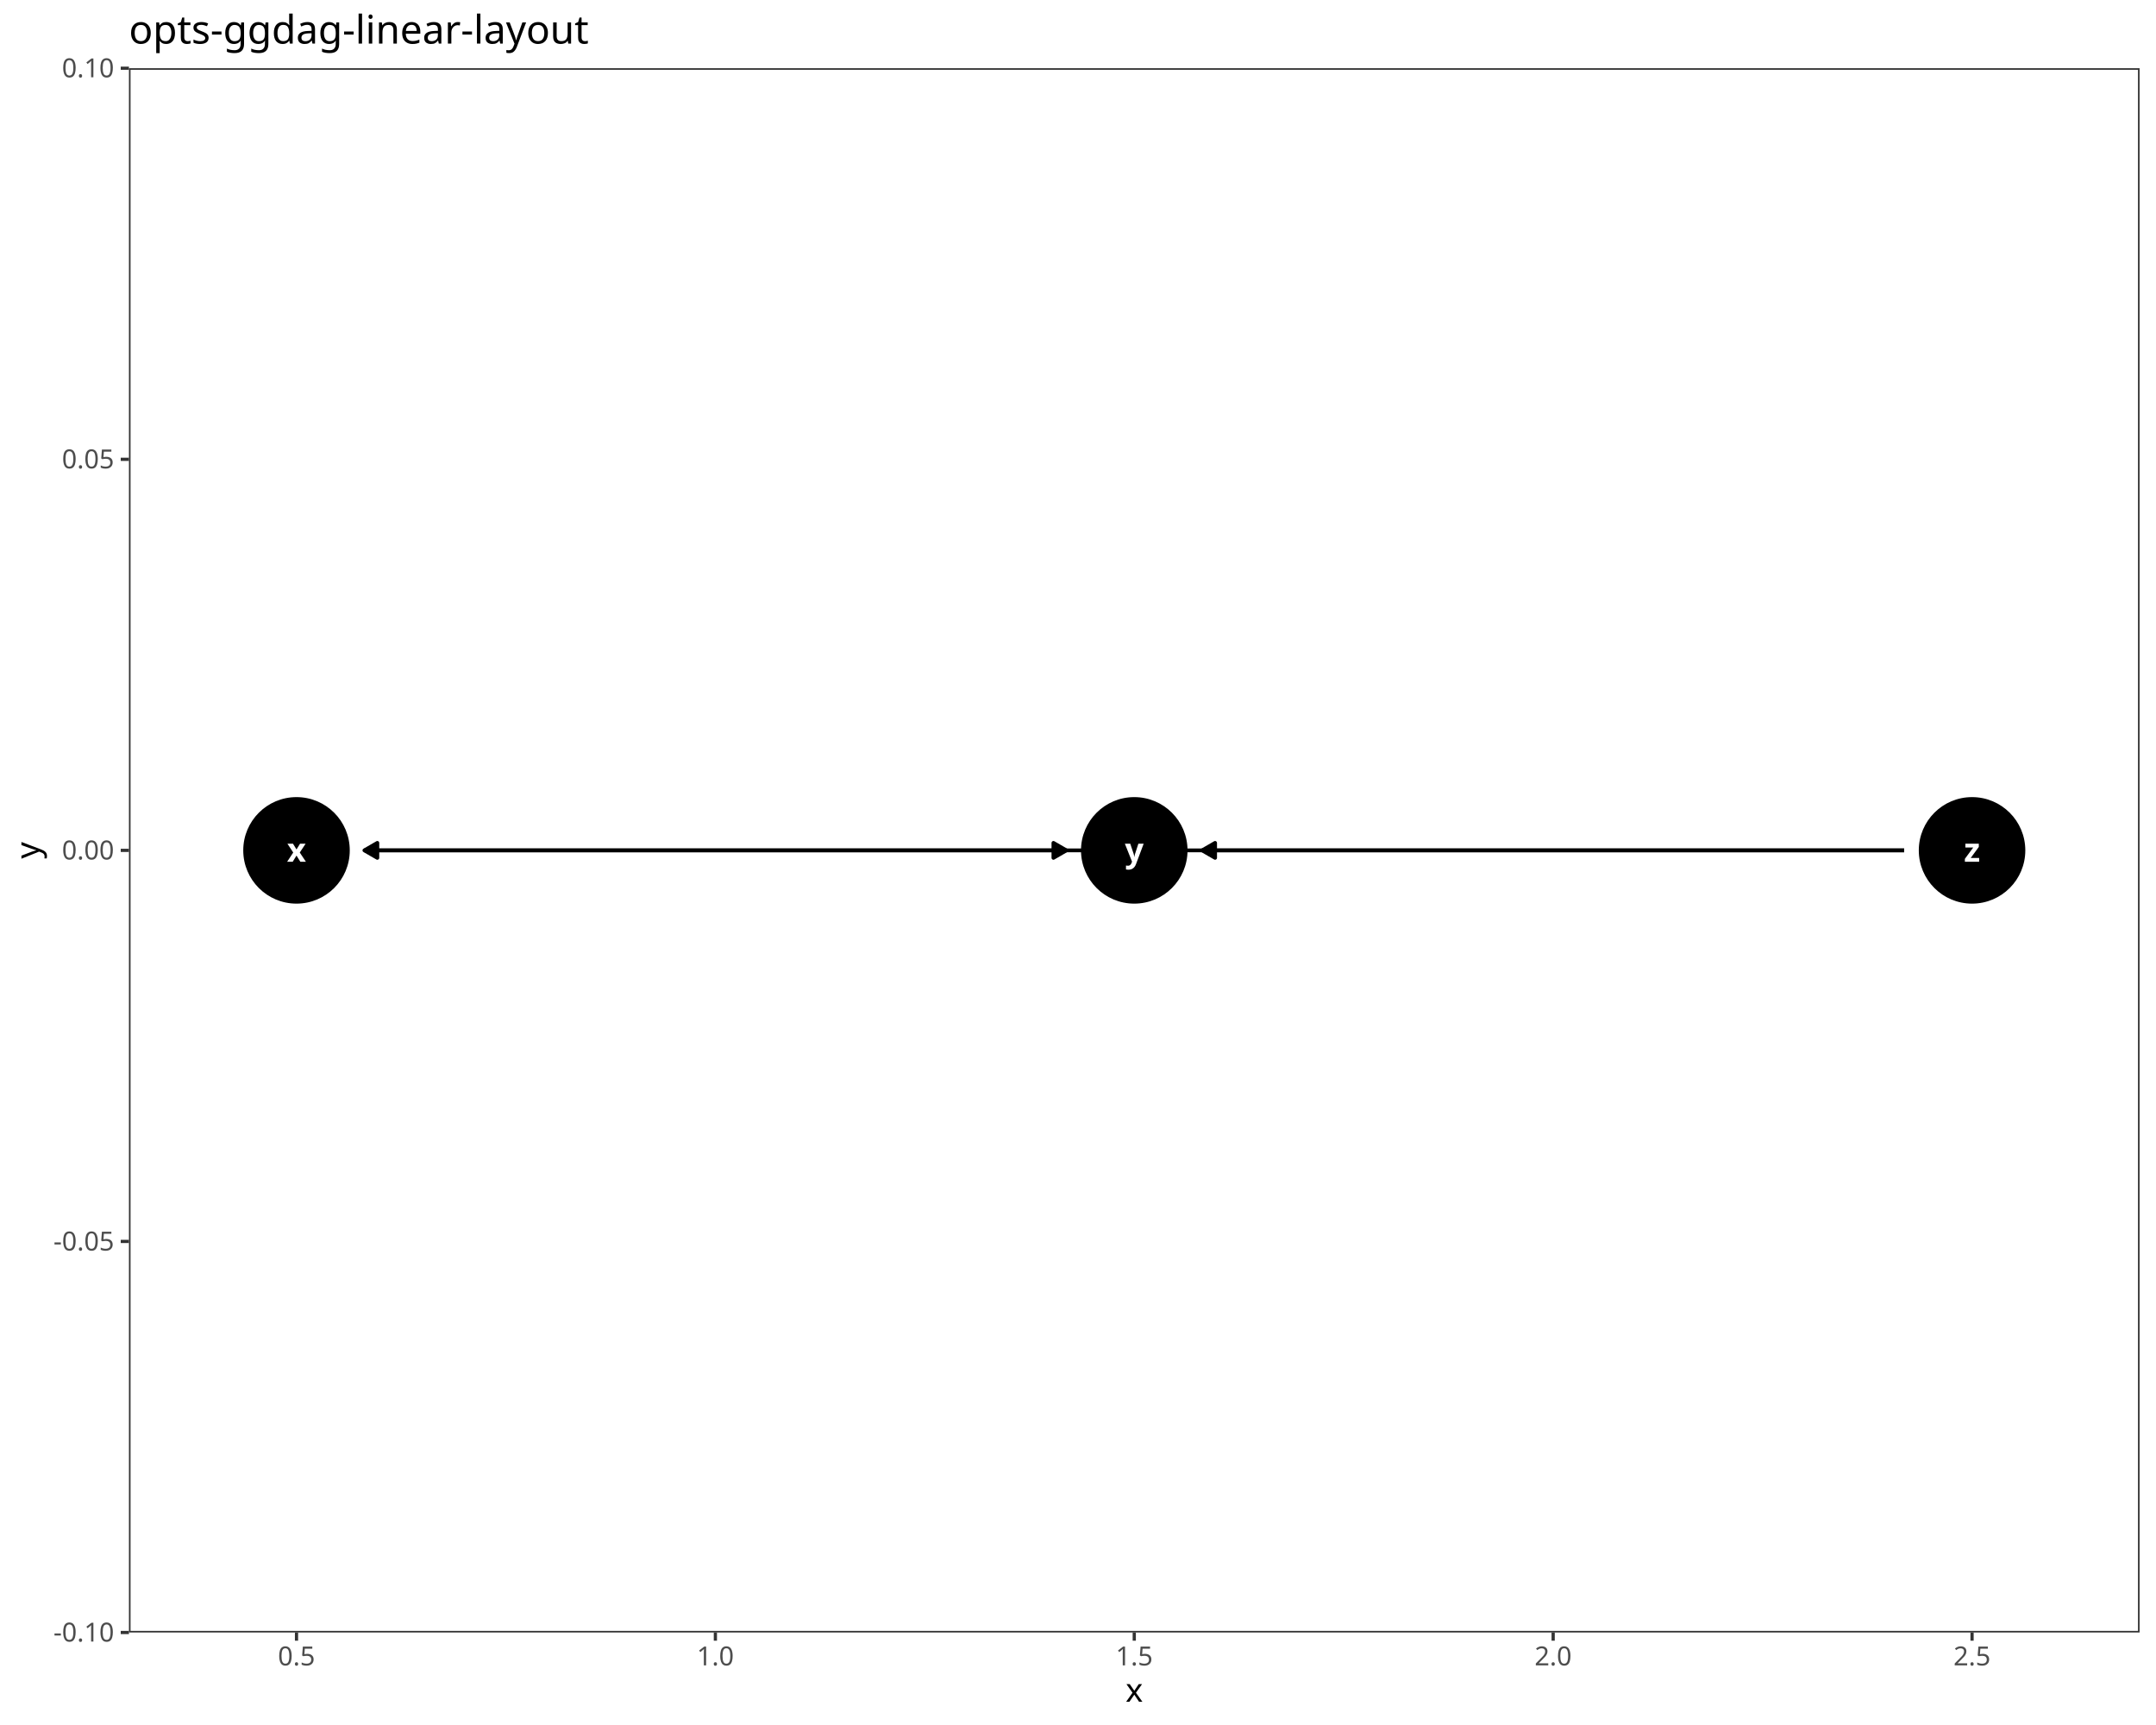
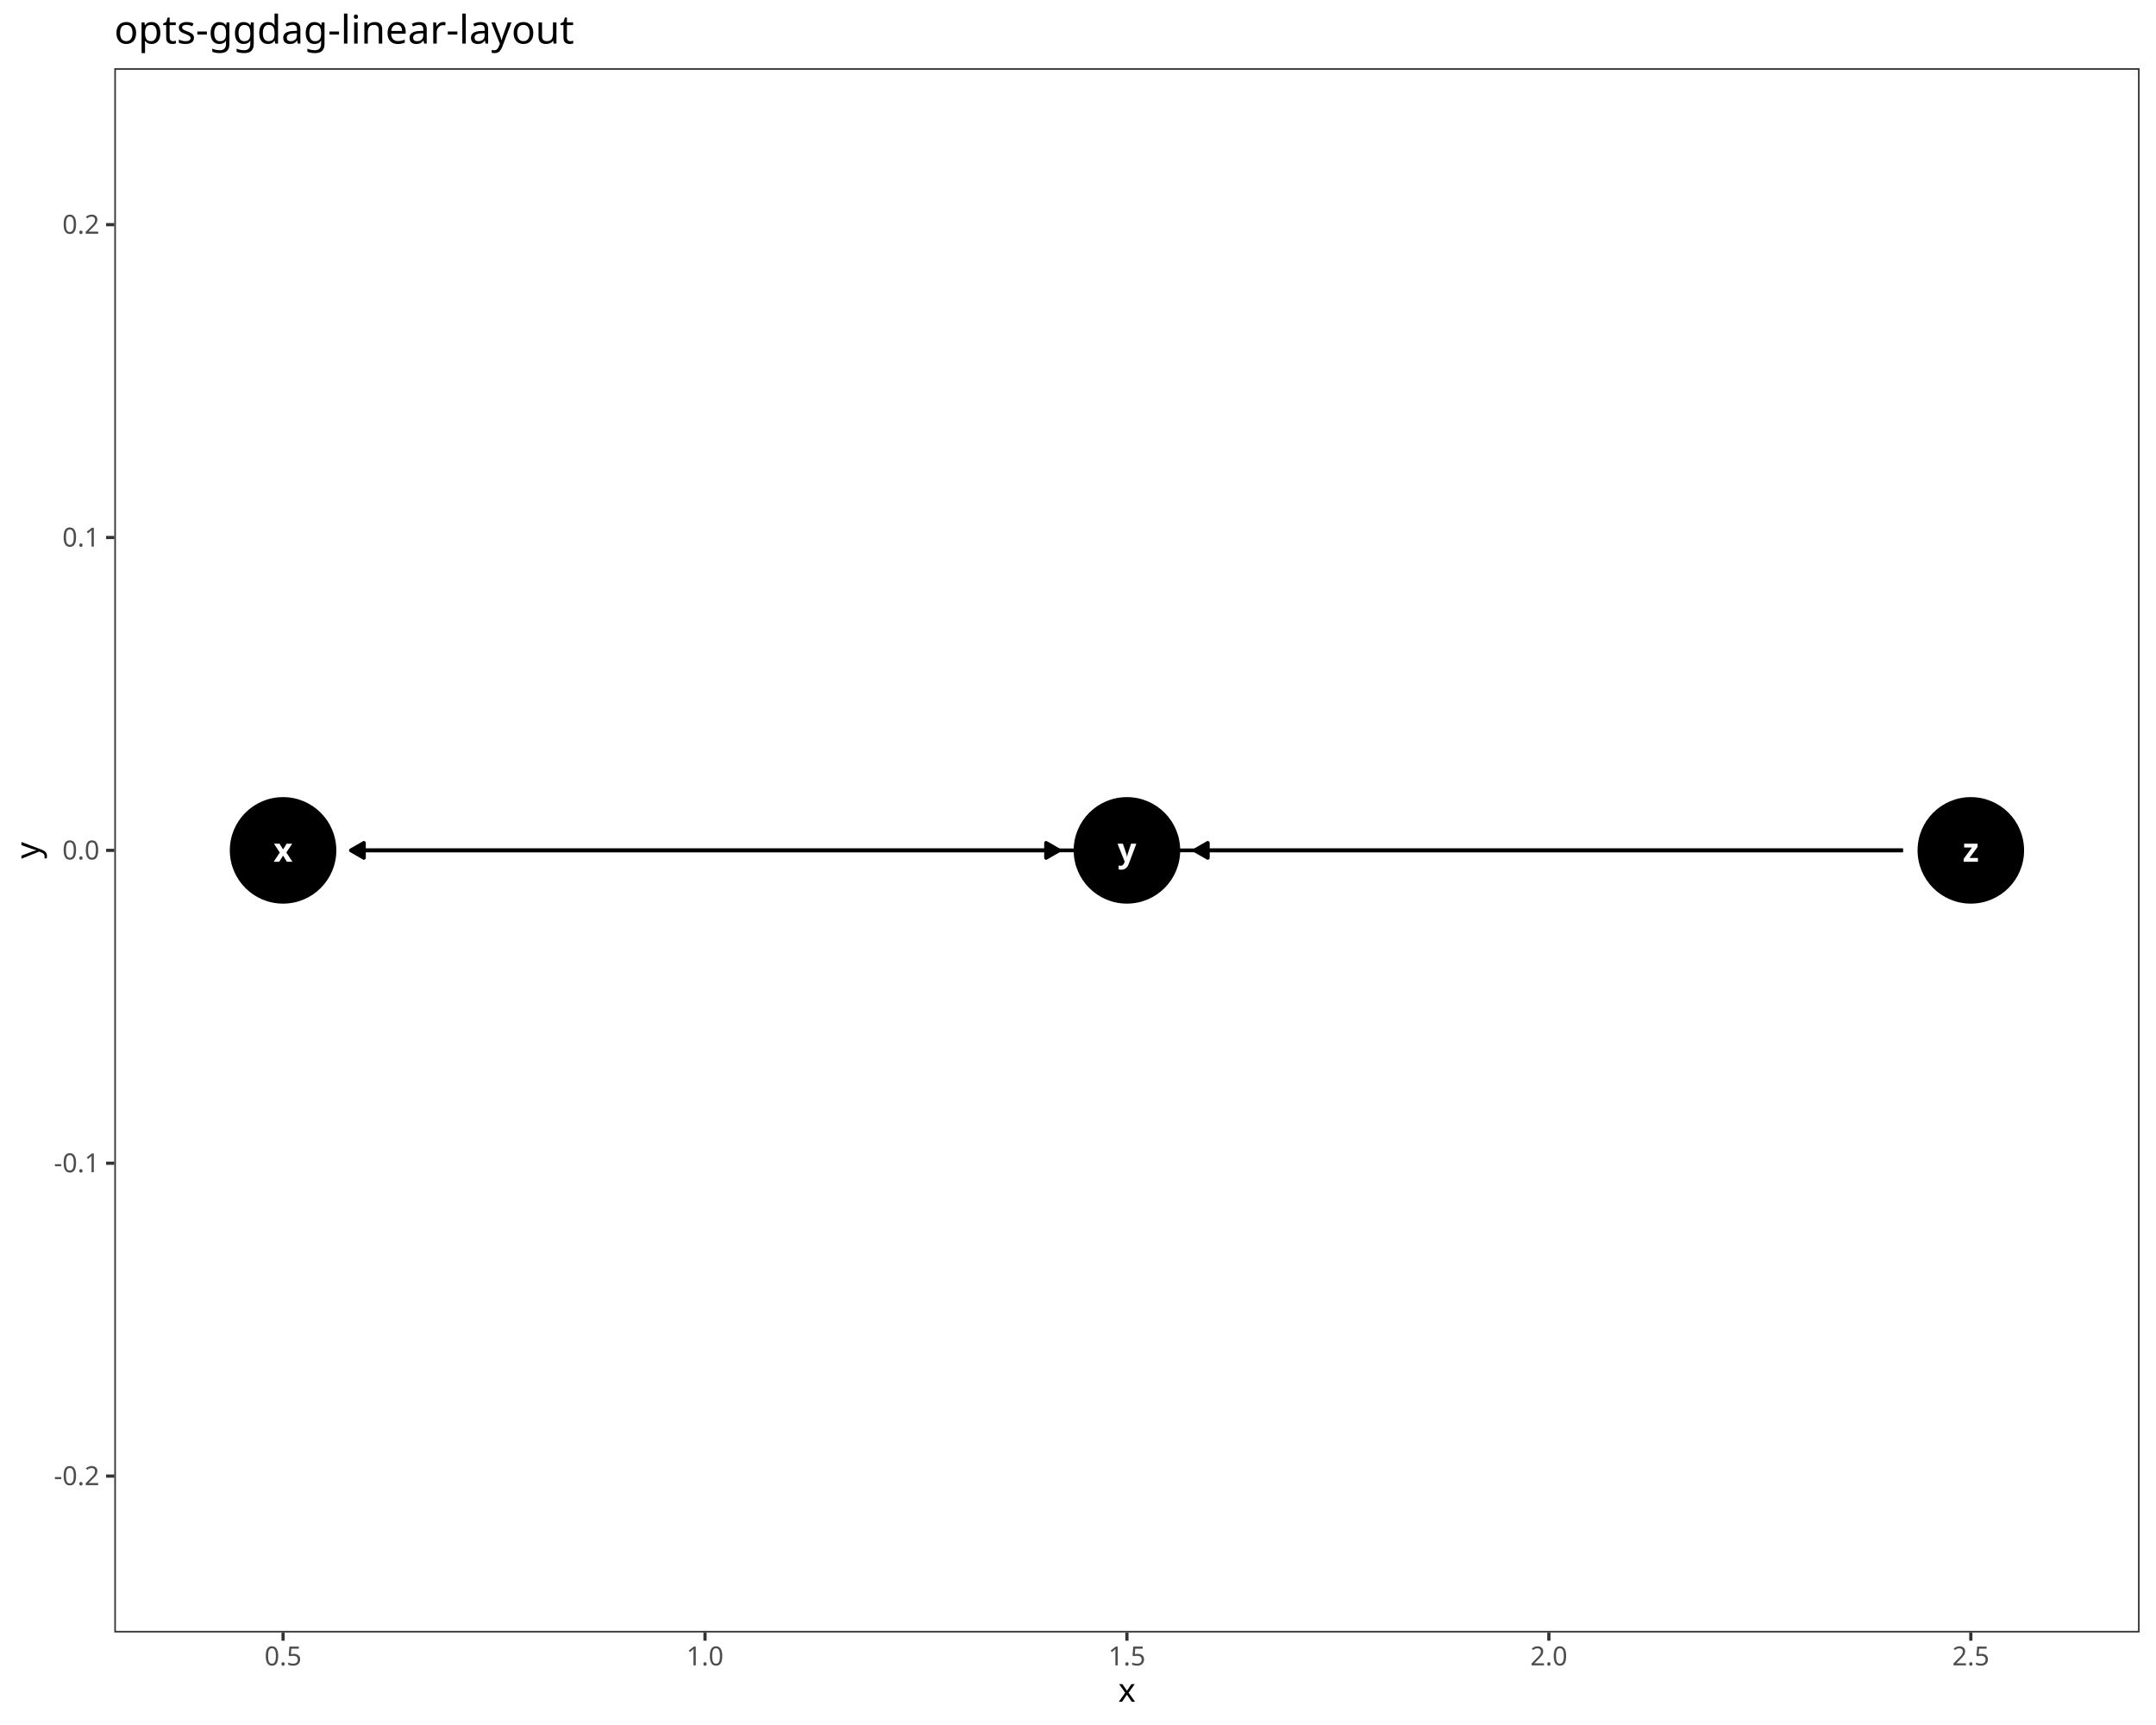
<svg xmlns="http://www.w3.org/2000/svg" class="svglite" data-engine-version="2.0" width="720.00pt" height="576.00pt" viewBox="0 0 720.00 576.00">
  <defs>
    <style type="text/css">
    .svglite line, .svglite polyline, .svglite polygon, .svglite path, .svglite rect, .svglite circle {
      fill: none;
      stroke: #000000;
      stroke-linecap: round;
      stroke-linejoin: round;
      stroke-miterlimit: 10.00;
    }
  </style>
  </defs>
  <rect width="100%" height="100%" style="stroke: none; fill: #FFFFFF;" />
  <defs>
    <clipPath id="cpMC4wMHw3MjAuMDB8MC4wMHw1NzYuMDA=">
      <rect x="0.00" y="0.00" width="720.00" height="576.00" />
    </clipPath>
  </defs>
  <g clip-path="url(#cpMC4wMHw3MjAuMDB8MC4wMHw1NzYuMDA=)">
    <rect x="0.00" y="0.00" width="720.00" height="576.00" style="stroke-width: 1.07; stroke: #FFFFFF; fill: #FFFFFF;" />
  </g>
  <defs>
-     <clipPath id="cpNDMuMDZ8NzE0LjUyfDIyLjc4fDU0NS4xMQ==">
-       <rect x="43.06" y="22.78" width="671.46" height="522.33" />
+     <clipPath id="cpMzguMTd8NzE0LjUyfDIyLjc4fDU0NS4xMQ==">
+       <rect x="38.17" y="22.78" width="676.35" height="522.33" />
    </clipPath>
  </defs>
-   <g clip-path="url(#cpNDMuMDZ8NzE0LjUyfDIyLjc4fDU0NS4xMQ==)">
-     <rect x="43.06" y="22.78" width="671.46" height="522.33" style="stroke-width: 1.07; stroke: none; fill: #FFFFFF;" />
-     <circle cx="99.02" cy="283.95" r="17.43" style="stroke-width: 0.71; fill: #000000;" />
-     <circle cx="378.79" cy="283.95" r="17.43" style="stroke-width: 0.71; fill: #000000;" />
-     <circle cx="658.57" cy="283.95" r="17.43" style="stroke-width: 0.71; fill: #000000;" />
-     <polyline points="121.70,283.95 124.45,283.95 127.28,283.95 130.10,283.95 132.93,283.95 135.76,283.95 138.58,283.95 141.41,283.95 144.23,283.95 147.06,283.95 149.89,283.95 152.71,283.95 155.54,283.95 158.36,283.95 161.19,283.95 164.02,283.95 166.84,283.95 169.67,283.95 172.49,283.95 175.32,283.95 178.15,283.95 180.97,283.95 183.80,283.95 186.62,283.95 189.45,283.95 192.28,283.95 195.10,283.95 197.93,283.95 200.75,283.95 203.58,283.95 206.41,283.95 209.23,283.95 212.06,283.95 214.88,283.95 217.71,283.95 220.54,283.95 223.36,283.95 226.19,283.95 229.01,283.95 231.84,283.95 234.67,283.95 237.49,283.95 240.32,283.95 243.14,283.95 245.97,283.95 248.80,283.95 251.62,283.95 254.45,283.95 257.27,283.95 260.10,283.95 262.93,283.95 265.75,283.95 268.58,283.95 271.40,283.95 274.23,283.95 277.06,283.95 279.88,283.95 282.71,283.95 285.53,283.95 288.36,283.95 291.19,283.95 294.01,283.95 296.84,283.95 299.66,283.95 302.49,283.95 305.32,283.95 308.14,283.95 310.97,283.95 313.79,283.95 316.62,283.95 319.45,283.95 322.27,283.95 325.10,283.95 327.92,283.95 330.75,283.95 333.58,283.95 336.40,283.95 339.23,283.95 342.05,283.95 344.88,283.95 347.71,283.95 350.53,283.95 353.36,283.95 356.11,283.95 " style="stroke-width: 1.28; stroke-linecap: butt;" />
-     <polygon points="351.80,286.44 356.11,283.95 351.80,281.46 " style="stroke-width: 1.28; stroke-linecap: butt; fill: #000000;" />
-     <polyline points="635.89,283.95 630.31,283.95 624.65,283.95 619.00,283.95 613.35,283.95 607.70,283.95 602.05,283.95 596.39,283.95 590.74,283.95 585.09,283.95 579.44,283.95 573.79,283.95 568.13,283.95 562.48,283.95 556.83,283.95 551.18,283.95 545.53,283.95 539.87,283.95 534.22,283.95 528.57,283.95 522.92,283.95 517.27,283.95 511.61,283.95 505.96,283.95 500.31,283.95 494.66,283.95 489.01,283.95 483.35,283.95 477.70,283.95 472.05,283.95 466.40,283.95 460.75,283.95 455.09,283.95 449.44,283.95 443.79,283.95 438.14,283.95 432.49,283.95 426.83,283.95 421.18,283.95 415.53,283.95 409.88,283.95 404.23,283.95 398.57,283.95 392.92,283.95 387.27,283.95 381.62,283.95 375.97,283.95 370.31,283.95 364.66,283.95 359.01,283.95 353.36,283.95 347.71,283.95 342.05,283.95 336.40,283.95 330.75,283.95 325.10,283.95 319.45,283.95 313.79,283.95 308.14,283.95 302.49,283.95 296.84,283.95 291.19,283.95 285.53,283.95 279.88,283.95 274.23,283.95 268.58,283.95 262.93,283.95 257.27,283.95 251.62,283.95 245.97,283.95 240.32,283.95 234.67,283.95 229.01,283.95 223.36,283.95 217.71,283.95 212.06,283.95 206.41,283.95 200.75,283.95 195.10,283.95 189.45,283.95 183.80,283.95 178.15,283.95 172.49,283.95 166.84,283.95 161.19,283.95 155.54,283.95 149.89,283.95 144.23,283.95 138.58,283.95 132.93,283.95 127.28,283.95 121.70,283.95 " style="stroke-width: 1.28; stroke-linecap: butt;" />
-     <polygon points="126.01,281.46 121.70,283.95 126.01,286.44 " style="stroke-width: 1.28; stroke-linecap: butt; fill: #000000;" />
-     <polyline points="635.89,283.95 633.13,283.95 630.31,283.95 627.48,283.95 624.65,283.95 621.83,283.95 619.00,283.95 616.18,283.95 613.35,283.95 610.52,283.95 607.70,283.95 604.87,283.95 602.05,283.95 599.22,283.95 596.39,283.95 593.57,283.95 590.74,283.95 587.92,283.95 585.09,283.95 582.26,283.95 579.44,283.95 576.61,283.95 573.79,283.95 570.96,283.95 568.13,283.95 565.31,283.95 562.48,283.95 559.66,283.95 556.83,283.95 554.00,283.95 551.18,283.95 548.35,283.95 545.53,283.95 542.70,283.95 539.87,283.95 537.05,283.95 534.22,283.95 531.40,283.95 528.57,283.95 525.74,283.95 522.92,283.95 520.09,283.95 517.27,283.95 514.44,283.95 511.61,283.95 508.79,283.95 505.96,283.95 503.14,283.95 500.31,283.95 497.48,283.95 494.66,283.95 491.83,283.95 489.01,283.95 486.18,283.95 483.35,283.95 480.53,283.95 477.70,283.95 474.88,283.95 472.05,283.95 469.22,283.95 466.40,283.95 463.57,283.95 460.75,283.95 457.92,283.95 455.09,283.95 452.27,283.95 449.44,283.95 446.62,283.95 443.79,283.95 440.96,283.95 438.14,283.95 435.31,283.95 432.49,283.95 429.66,283.95 426.83,283.95 424.01,283.95 421.18,283.95 418.36,283.95 415.53,283.95 412.70,283.95 409.88,283.95 407.05,283.95 404.23,283.95 401.47,283.95 " style="stroke-width: 1.28; stroke-linecap: butt;" />
-     <polygon points="405.78,281.46 401.47,283.95 405.78,286.44 " style="stroke-width: 1.28; stroke-linecap: butt; fill: #000000;" />
-     <text x="99.02" y="287.75" text-anchor="middle" style="font-size: 11.04px; font-weight: bold; fill: #FFFFFF; font-family: sans;" textLength="5.52px" lengthAdjust="spacingAndGlyphs">x</text>
-     <text x="378.79" y="287.75" text-anchor="middle" style="font-size: 11.04px; font-weight: bold; fill: #FFFFFF; font-family: sans;" textLength="5.52px" lengthAdjust="spacingAndGlyphs">y</text>
-     <text x="658.57" y="287.75" text-anchor="middle" style="font-size: 11.04px; font-weight: bold; fill: #FFFFFF; font-family: sans;" textLength="5.52px" lengthAdjust="spacingAndGlyphs">z</text>
-     <rect x="43.06" y="22.78" width="671.46" height="522.33" style="stroke-width: 1.07; stroke: #333333;" />
+   <g clip-path="url(#cpMzguMTd8NzE0LjUyfDIyLjc4fDU0NS4xMQ==)">
+     <rect x="38.17" y="22.78" width="676.35" height="522.33" style="stroke-width: 1.07; stroke: none; fill: #FFFFFF;" />
+     <circle cx="94.53" cy="283.95" r="17.43" style="stroke-width: 0.71; fill: #000000;" />
+     <circle cx="376.34" cy="283.95" r="17.43" style="stroke-width: 0.71; fill: #000000;" />
+     <circle cx="658.16" cy="283.95" r="17.43" style="stroke-width: 0.71; fill: #000000;" />
+     <polyline points="117.21,283.95 117.30,283.95 120.15,283.95 123.00,283.95 125.84,283.95 128.69,283.95 131.54,283.95 134.38,283.95 137.23,283.95 140.08,283.95 142.92,283.95 145.77,283.95 148.62,283.95 151.46,283.95 154.31,283.95 157.16,283.95 160.00,283.95 162.85,283.95 165.70,283.95 168.54,283.95 171.39,283.95 174.24,283.95 177.08,283.95 179.93,283.95 182.78,283.95 185.62,283.95 188.47,283.95 191.32,283.95 194.16,283.95 197.01,283.95 199.86,283.95 202.70,283.95 205.55,283.95 208.40,283.95 211.24,283.95 214.09,283.95 216.94,283.95 219.78,283.95 222.63,283.95 225.47,283.95 228.32,283.95 231.17,283.95 234.01,283.95 236.86,283.95 239.71,283.95 242.55,283.95 245.40,283.95 248.25,283.95 251.09,283.95 253.94,283.95 256.79,283.95 259.63,283.95 262.48,283.95 265.33,283.95 268.17,283.95 271.02,283.95 273.87,283.95 276.71,283.95 279.56,283.95 282.41,283.95 285.25,283.95 288.10,283.95 290.95,283.95 293.79,283.95 296.64,283.95 299.49,283.95 302.33,283.95 305.18,283.95 308.03,283.95 310.87,283.95 313.72,283.95 316.57,283.95 319.41,283.95 322.26,283.95 325.11,283.95 327.95,283.95 330.80,283.95 333.65,283.95 336.49,283.95 339.34,283.95 342.19,283.95 345.03,283.95 347.88,283.95 350.73,283.95 353.57,283.95 353.67,283.95 " style="stroke-width: 1.28; stroke-linecap: butt;" />
+     <polygon points="349.35,286.44 353.67,283.95 349.35,281.46 " style="stroke-width: 1.28; stroke-linecap: butt; fill: #000000;" />
+     <polyline points="635.48,283.95 635.39,283.95 629.69,283.95 624.00,283.95 618.31,283.95 612.61,283.95 606.92,283.95 601.23,283.95 595.53,283.95 589.84,283.95 584.15,283.95 578.45,283.95 572.76,283.95 567.07,283.95 561.37,283.95 555.68,283.95 549.99,283.95 544.29,283.95 538.60,283.95 532.91,283.95 527.21,283.95 521.52,283.95 515.83,283.95 510.13,283.95 504.44,283.95 498.75,283.95 493.06,283.95 487.36,283.95 481.67,283.95 475.98,283.95 470.28,283.95 464.59,283.95 458.90,283.95 453.20,283.95 447.51,283.95 441.82,283.95 436.12,283.95 430.43,283.95 424.74,283.95 419.04,283.95 413.35,283.95 407.66,283.95 401.96,283.95 396.27,283.95 390.58,283.95 384.88,283.95 379.19,283.95 373.50,283.95 367.80,283.95 362.11,283.95 356.42,283.95 350.73,283.95 345.03,283.95 339.34,283.95 333.65,283.95 327.95,283.95 322.26,283.95 316.57,283.95 310.87,283.95 305.18,283.95 299.49,283.95 293.79,283.95 288.10,283.95 282.41,283.95 276.71,283.95 271.02,283.95 265.33,283.95 259.63,283.95 253.94,283.95 248.25,283.95 242.55,283.95 236.86,283.95 231.17,283.95 225.47,283.95 219.78,283.95 214.09,283.95 208.40,283.95 202.70,283.95 197.01,283.95 191.32,283.95 185.62,283.95 179.93,283.95 174.24,283.95 168.54,283.95 162.85,283.95 157.16,283.95 151.46,283.95 145.77,283.95 140.08,283.95 134.38,283.95 128.69,283.95 123.00,283.95 117.30,283.95 117.21,283.95 " style="stroke-width: 1.28; stroke-linecap: butt;" />
+     <polygon points="121.52,281.46 117.21,283.95 121.52,286.44 " style="stroke-width: 1.28; stroke-linecap: butt; fill: #000000;" />
+     <polyline points="635.48,283.95 635.39,283.95 632.54,283.95 629.69,283.95 626.85,283.95 624.00,283.95 621.15,283.95 618.31,283.95 615.46,283.95 612.61,283.95 609.77,283.95 606.92,283.95 604.07,283.95 601.23,283.95 598.38,283.95 595.53,283.95 592.69,283.95 589.84,283.95 586.99,283.95 584.15,283.95 581.30,283.95 578.45,283.95 575.61,283.95 572.76,283.95 569.91,283.95 567.07,283.95 564.22,283.95 561.37,283.95 558.53,283.95 555.68,283.95 552.83,283.95 549.99,283.95 547.14,283.95 544.29,283.95 541.45,283.95 538.60,283.95 535.75,283.95 532.91,283.95 530.06,283.95 527.21,283.95 524.37,283.95 521.52,283.95 518.67,283.95 515.83,283.95 512.98,283.95 510.13,283.95 507.29,283.95 504.44,283.95 501.59,283.95 498.75,283.95 495.90,283.95 493.06,283.95 490.21,283.95 487.36,283.95 484.52,283.95 481.67,283.95 478.82,283.95 475.98,283.95 473.13,283.95 470.28,283.95 467.44,283.95 464.59,283.95 461.74,283.95 458.90,283.95 456.05,283.95 453.20,283.95 450.36,283.95 447.51,283.95 444.66,283.95 441.82,283.95 438.97,283.95 436.12,283.95 433.28,283.95 430.43,283.95 427.58,283.95 424.74,283.95 421.89,283.95 419.04,283.95 416.20,283.95 413.35,283.95 410.50,283.95 407.66,283.95 404.81,283.95 401.96,283.95 399.12,283.95 399.02,283.95 " style="stroke-width: 1.28; stroke-linecap: butt;" />
+     <polygon points="403.34,281.46 399.02,283.95 403.34,286.44 " style="stroke-width: 1.28; stroke-linecap: butt; fill: #000000;" />
+     <text x="94.53" y="287.75" text-anchor="middle" style="font-size: 11.04px; font-weight: bold; fill: #FFFFFF; font-family: sans;" textLength="5.52px" lengthAdjust="spacingAndGlyphs">x</text>
+     <text x="376.34" y="287.75" text-anchor="middle" style="font-size: 11.04px; font-weight: bold; fill: #FFFFFF; font-family: sans;" textLength="5.52px" lengthAdjust="spacingAndGlyphs">y</text>
+     <text x="658.16" y="287.75" text-anchor="middle" style="font-size: 11.04px; font-weight: bold; fill: #FFFFFF; font-family: sans;" textLength="5.52px" lengthAdjust="spacingAndGlyphs">z</text>
+     <rect x="38.17" y="22.78" width="676.35" height="522.33" style="stroke-width: 1.07; stroke: #333333;" />
  </g>
  <g clip-path="url(#cpMC4wMHw3MjAuMDB8MC4wMHw1NzYuMDA=)">
-     <text x="38.13" y="548.14" text-anchor="end" style="font-size: 8.80px; fill: #4D4D4D; font-family: sans;" textLength="20.06px" lengthAdjust="spacingAndGlyphs">-0.10</text>
-     <text x="38.13" y="417.56" text-anchor="end" style="font-size: 8.80px; fill: #4D4D4D; font-family: sans;" textLength="20.06px" lengthAdjust="spacingAndGlyphs">-0.05</text>
-     <text x="38.13" y="286.98" text-anchor="end" style="font-size: 8.80px; fill: #4D4D4D; font-family: sans;" textLength="17.13px" lengthAdjust="spacingAndGlyphs">0.00</text>
-     <text x="38.13" y="156.39" text-anchor="end" style="font-size: 8.80px; fill: #4D4D4D; font-family: sans;" textLength="17.13px" lengthAdjust="spacingAndGlyphs">0.05</text>
-     <text x="38.13" y="25.81" text-anchor="end" style="font-size: 8.80px; fill: #4D4D4D; font-family: sans;" textLength="17.13px" lengthAdjust="spacingAndGlyphs">0.10</text>
-     <polyline points="40.32,545.11 43.06,545.11 " style="stroke-width: 1.07; stroke: #333333; stroke-linecap: butt;" />
-     <polyline points="40.32,414.53 43.06,414.53 " style="stroke-width: 1.07; stroke: #333333; stroke-linecap: butt;" />
-     <polyline points="40.32,283.95 43.06,283.95 " style="stroke-width: 1.07; stroke: #333333; stroke-linecap: butt;" />
-     <polyline points="40.32,153.37 43.06,153.37 " style="stroke-width: 1.07; stroke: #333333; stroke-linecap: butt;" />
-     <polyline points="40.32,22.78 43.06,22.78 " style="stroke-width: 1.07; stroke: #333333; stroke-linecap: butt;" />
-     <polyline points="99.02,547.85 99.02,545.11 " style="stroke-width: 1.07; stroke: #333333; stroke-linecap: butt;" />
-     <polyline points="238.90,547.85 238.90,545.11 " style="stroke-width: 1.07; stroke: #333333; stroke-linecap: butt;" />
-     <polyline points="378.79,547.85 378.79,545.11 " style="stroke-width: 1.07; stroke: #333333; stroke-linecap: butt;" />
-     <polyline points="518.68,547.85 518.68,545.11 " style="stroke-width: 1.07; stroke: #333333; stroke-linecap: butt;" />
-     <polyline points="658.57,547.85 658.57,545.11 " style="stroke-width: 1.07; stroke: #333333; stroke-linecap: butt;" />
-     <text x="99.02" y="556.10" text-anchor="middle" style="font-size: 8.80px; fill: #4D4D4D; font-family: sans;" textLength="12.23px" lengthAdjust="spacingAndGlyphs">0.5</text>
-     <text x="238.90" y="556.10" text-anchor="middle" style="font-size: 8.80px; fill: #4D4D4D; font-family: sans;" textLength="12.23px" lengthAdjust="spacingAndGlyphs">1.0</text>
-     <text x="378.79" y="556.10" text-anchor="middle" style="font-size: 8.80px; fill: #4D4D4D; font-family: sans;" textLength="12.23px" lengthAdjust="spacingAndGlyphs">1.5</text>
-     <text x="518.68" y="556.10" text-anchor="middle" style="font-size: 8.80px; fill: #4D4D4D; font-family: sans;" textLength="12.23px" lengthAdjust="spacingAndGlyphs">2.0</text>
-     <text x="658.57" y="556.10" text-anchor="middle" style="font-size: 8.80px; fill: #4D4D4D; font-family: sans;" textLength="12.23px" lengthAdjust="spacingAndGlyphs">2.5</text>
-     <text x="378.79" y="568.24" text-anchor="middle" style="font-size: 11.00px; font-family: sans;" textLength="5.50px" lengthAdjust="spacingAndGlyphs">x</text>
+     <text x="33.24" y="495.91" text-anchor="end" style="font-size: 8.80px; fill: #4D4D4D; font-family: sans;" textLength="15.16px" lengthAdjust="spacingAndGlyphs">-0.2</text>
+     <text x="33.24" y="391.44" text-anchor="end" style="font-size: 8.80px; fill: #4D4D4D; font-family: sans;" textLength="15.16px" lengthAdjust="spacingAndGlyphs">-0.1</text>
+     <text x="33.24" y="286.98" text-anchor="end" style="font-size: 8.80px; fill: #4D4D4D; font-family: sans;" textLength="12.23px" lengthAdjust="spacingAndGlyphs">0.0</text>
+     <text x="33.24" y="182.51" text-anchor="end" style="font-size: 8.80px; fill: #4D4D4D; font-family: sans;" textLength="12.23px" lengthAdjust="spacingAndGlyphs">0.1</text>
+     <text x="33.24" y="78.04" text-anchor="end" style="font-size: 8.80px; fill: #4D4D4D; font-family: sans;" textLength="12.23px" lengthAdjust="spacingAndGlyphs">0.2</text>
+     <polyline points="35.43,492.88 38.17,492.88 " style="stroke-width: 1.07; stroke: #333333; stroke-linecap: butt;" />
+     <polyline points="35.43,388.41 38.17,388.41 " style="stroke-width: 1.07; stroke: #333333; stroke-linecap: butt;" />
+     <polyline points="35.43,283.95 38.17,283.95 " style="stroke-width: 1.07; stroke: #333333; stroke-linecap: butt;" />
+     <polyline points="35.43,179.48 38.17,179.48 " style="stroke-width: 1.07; stroke: #333333; stroke-linecap: butt;" />
+     <polyline points="35.43,75.02 38.17,75.02 " style="stroke-width: 1.07; stroke: #333333; stroke-linecap: butt;" />
+     <polyline points="94.53,547.85 94.53,545.11 " style="stroke-width: 1.07; stroke: #333333; stroke-linecap: butt;" />
+     <polyline points="235.44,547.85 235.44,545.11 " style="stroke-width: 1.07; stroke: #333333; stroke-linecap: butt;" />
+     <polyline points="376.34,547.85 376.34,545.11 " style="stroke-width: 1.07; stroke: #333333; stroke-linecap: butt;" />
+     <polyline points="517.25,547.85 517.25,545.11 " style="stroke-width: 1.07; stroke: #333333; stroke-linecap: butt;" />
+     <polyline points="658.16,547.85 658.16,545.11 " style="stroke-width: 1.07; stroke: #333333; stroke-linecap: butt;" />
+     <text x="94.53" y="556.10" text-anchor="middle" style="font-size: 8.80px; fill: #4D4D4D; font-family: sans;" textLength="12.23px" lengthAdjust="spacingAndGlyphs">0.5</text>
+     <text x="235.44" y="556.10" text-anchor="middle" style="font-size: 8.80px; fill: #4D4D4D; font-family: sans;" textLength="12.23px" lengthAdjust="spacingAndGlyphs">1.0</text>
+     <text x="376.34" y="556.10" text-anchor="middle" style="font-size: 8.80px; fill: #4D4D4D; font-family: sans;" textLength="12.23px" lengthAdjust="spacingAndGlyphs">1.5</text>
+     <text x="517.25" y="556.10" text-anchor="middle" style="font-size: 8.80px; fill: #4D4D4D; font-family: sans;" textLength="12.23px" lengthAdjust="spacingAndGlyphs">2.0</text>
+     <text x="658.16" y="556.10" text-anchor="middle" style="font-size: 8.80px; fill: #4D4D4D; font-family: sans;" textLength="12.23px" lengthAdjust="spacingAndGlyphs">2.5</text>
+     <text x="376.34" y="568.24" text-anchor="middle" style="font-size: 11.00px; font-family: sans;" textLength="5.50px" lengthAdjust="spacingAndGlyphs">x</text>
    <text transform="translate(13.05,283.95) rotate(-90)" text-anchor="middle" style="font-size: 11.00px; font-family: sans;" textLength="5.50px" lengthAdjust="spacingAndGlyphs">y</text>
-     <text x="43.06" y="14.56" style="font-size: 13.20px; font-family: sans;" textLength="142.36px" lengthAdjust="spacingAndGlyphs">opts-ggdag-linear-layout</text>
+     <text x="38.17" y="14.56" style="font-size: 13.20px; font-family: sans;" textLength="142.36px" lengthAdjust="spacingAndGlyphs">opts-ggdag-linear-layout</text>
  </g>
</svg>
